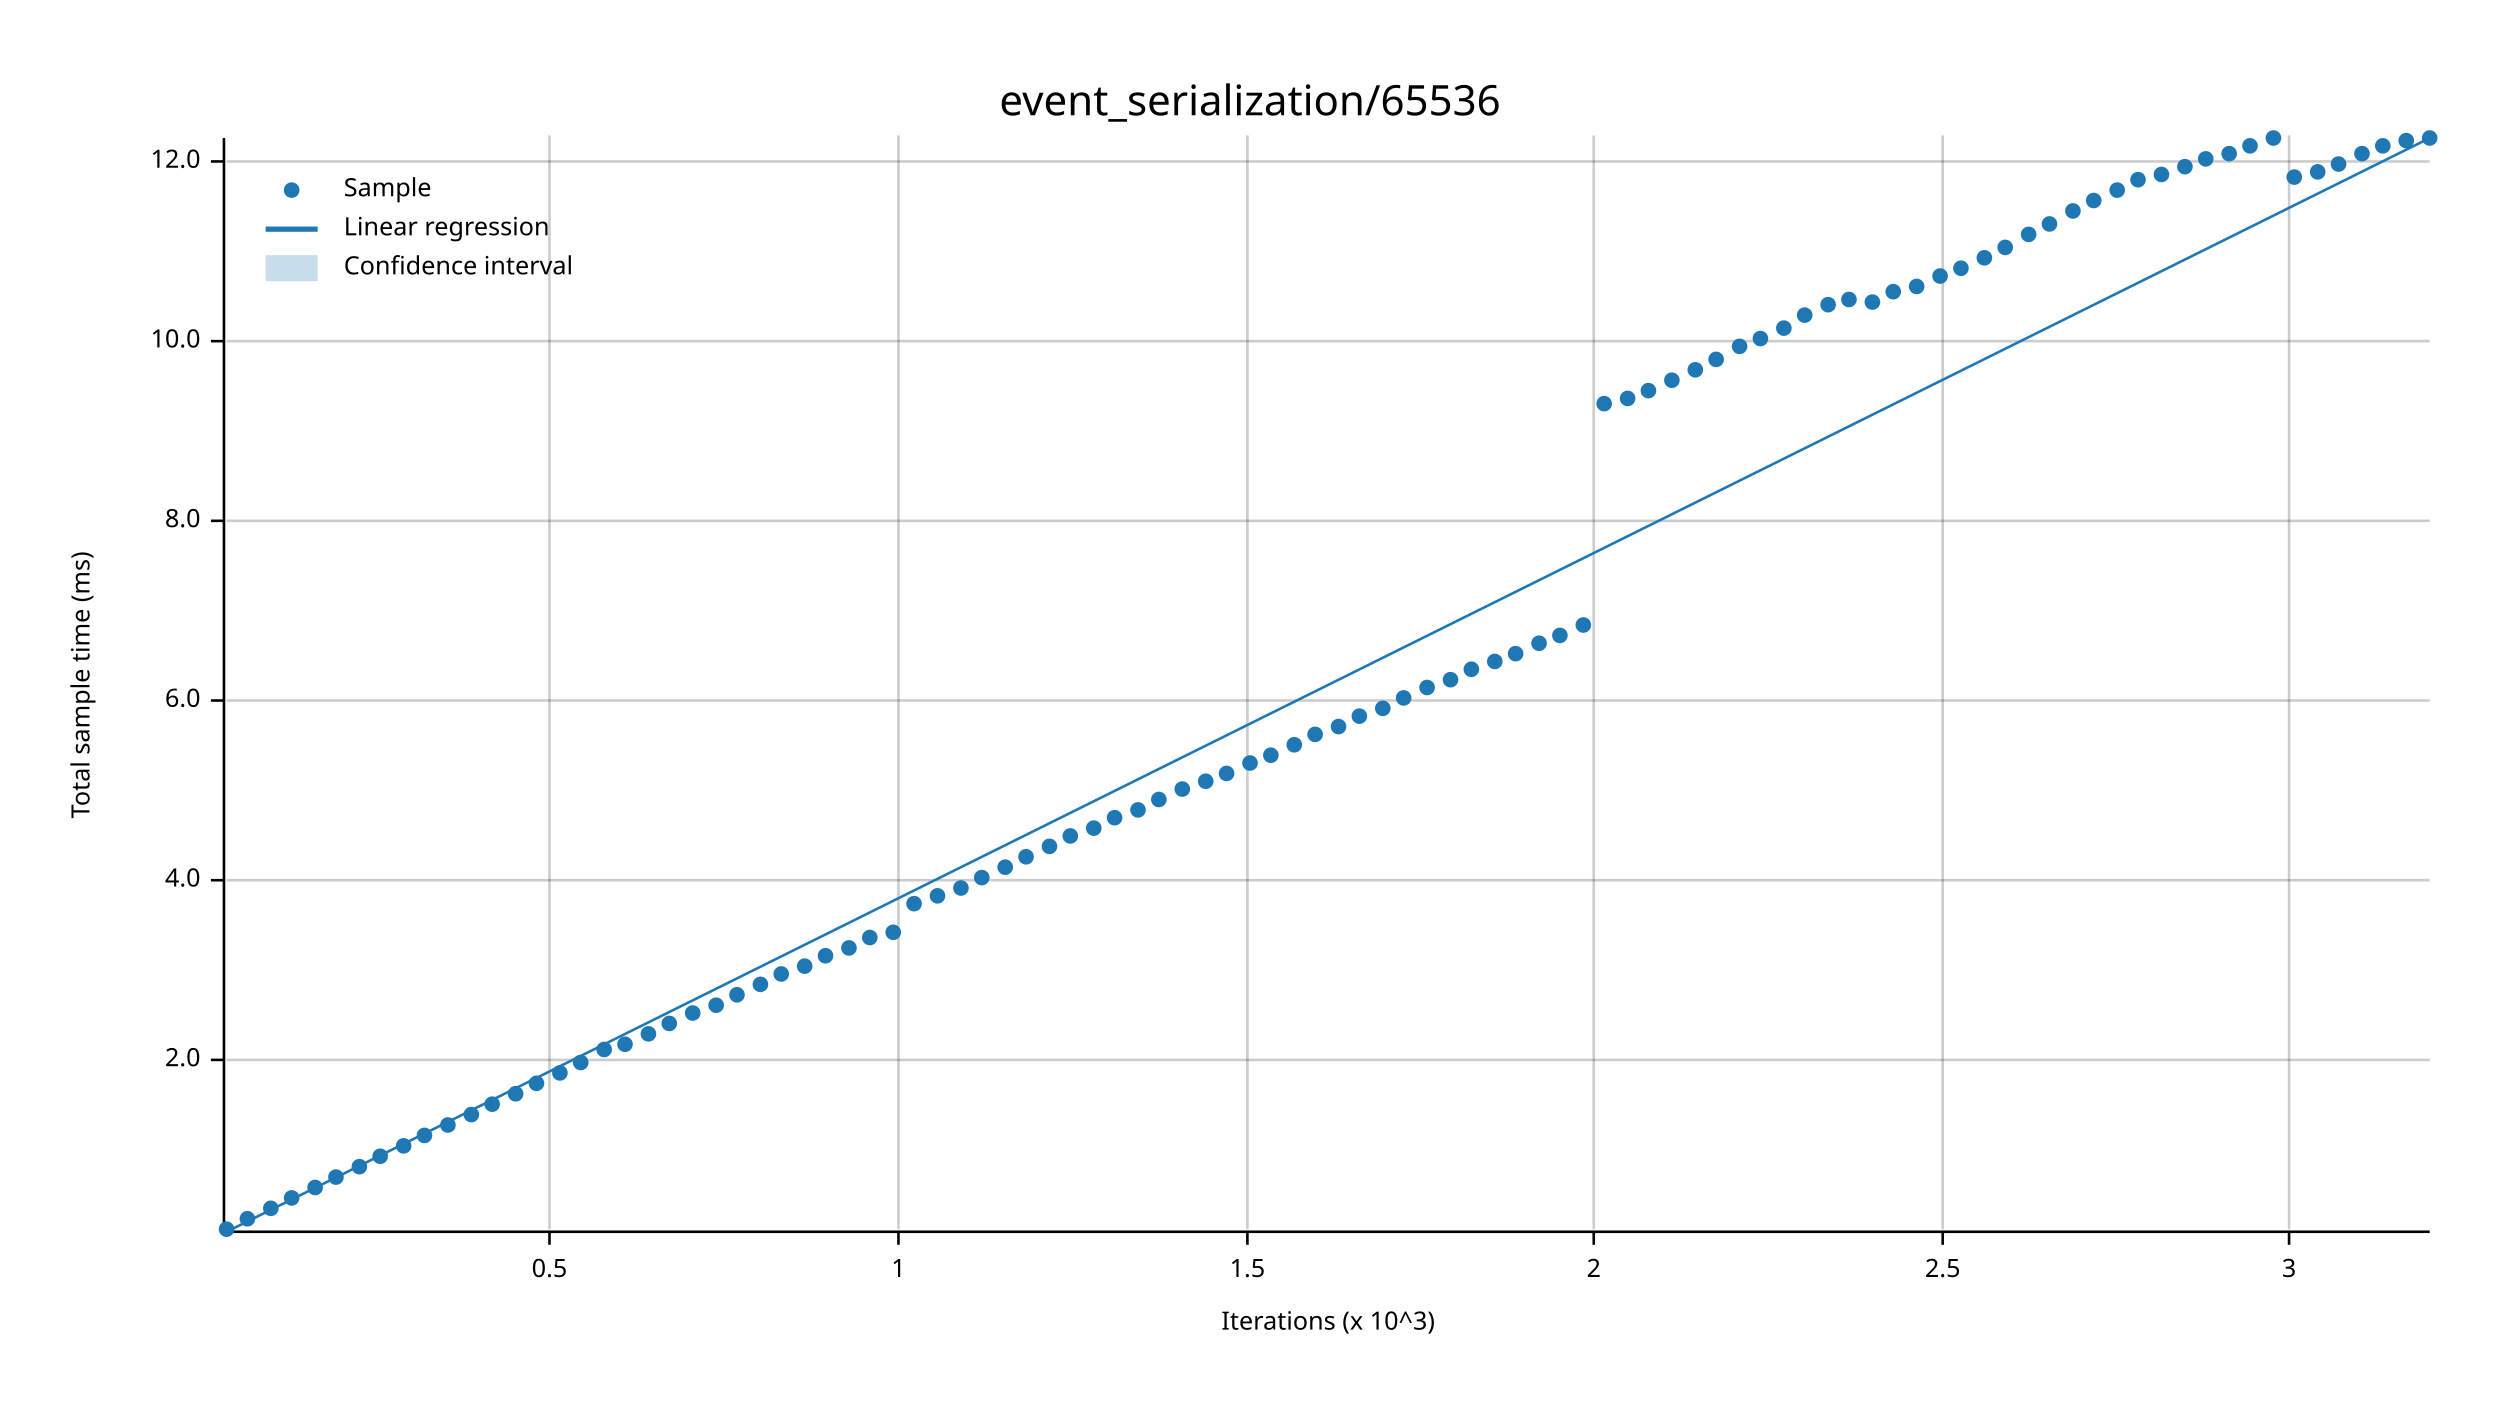
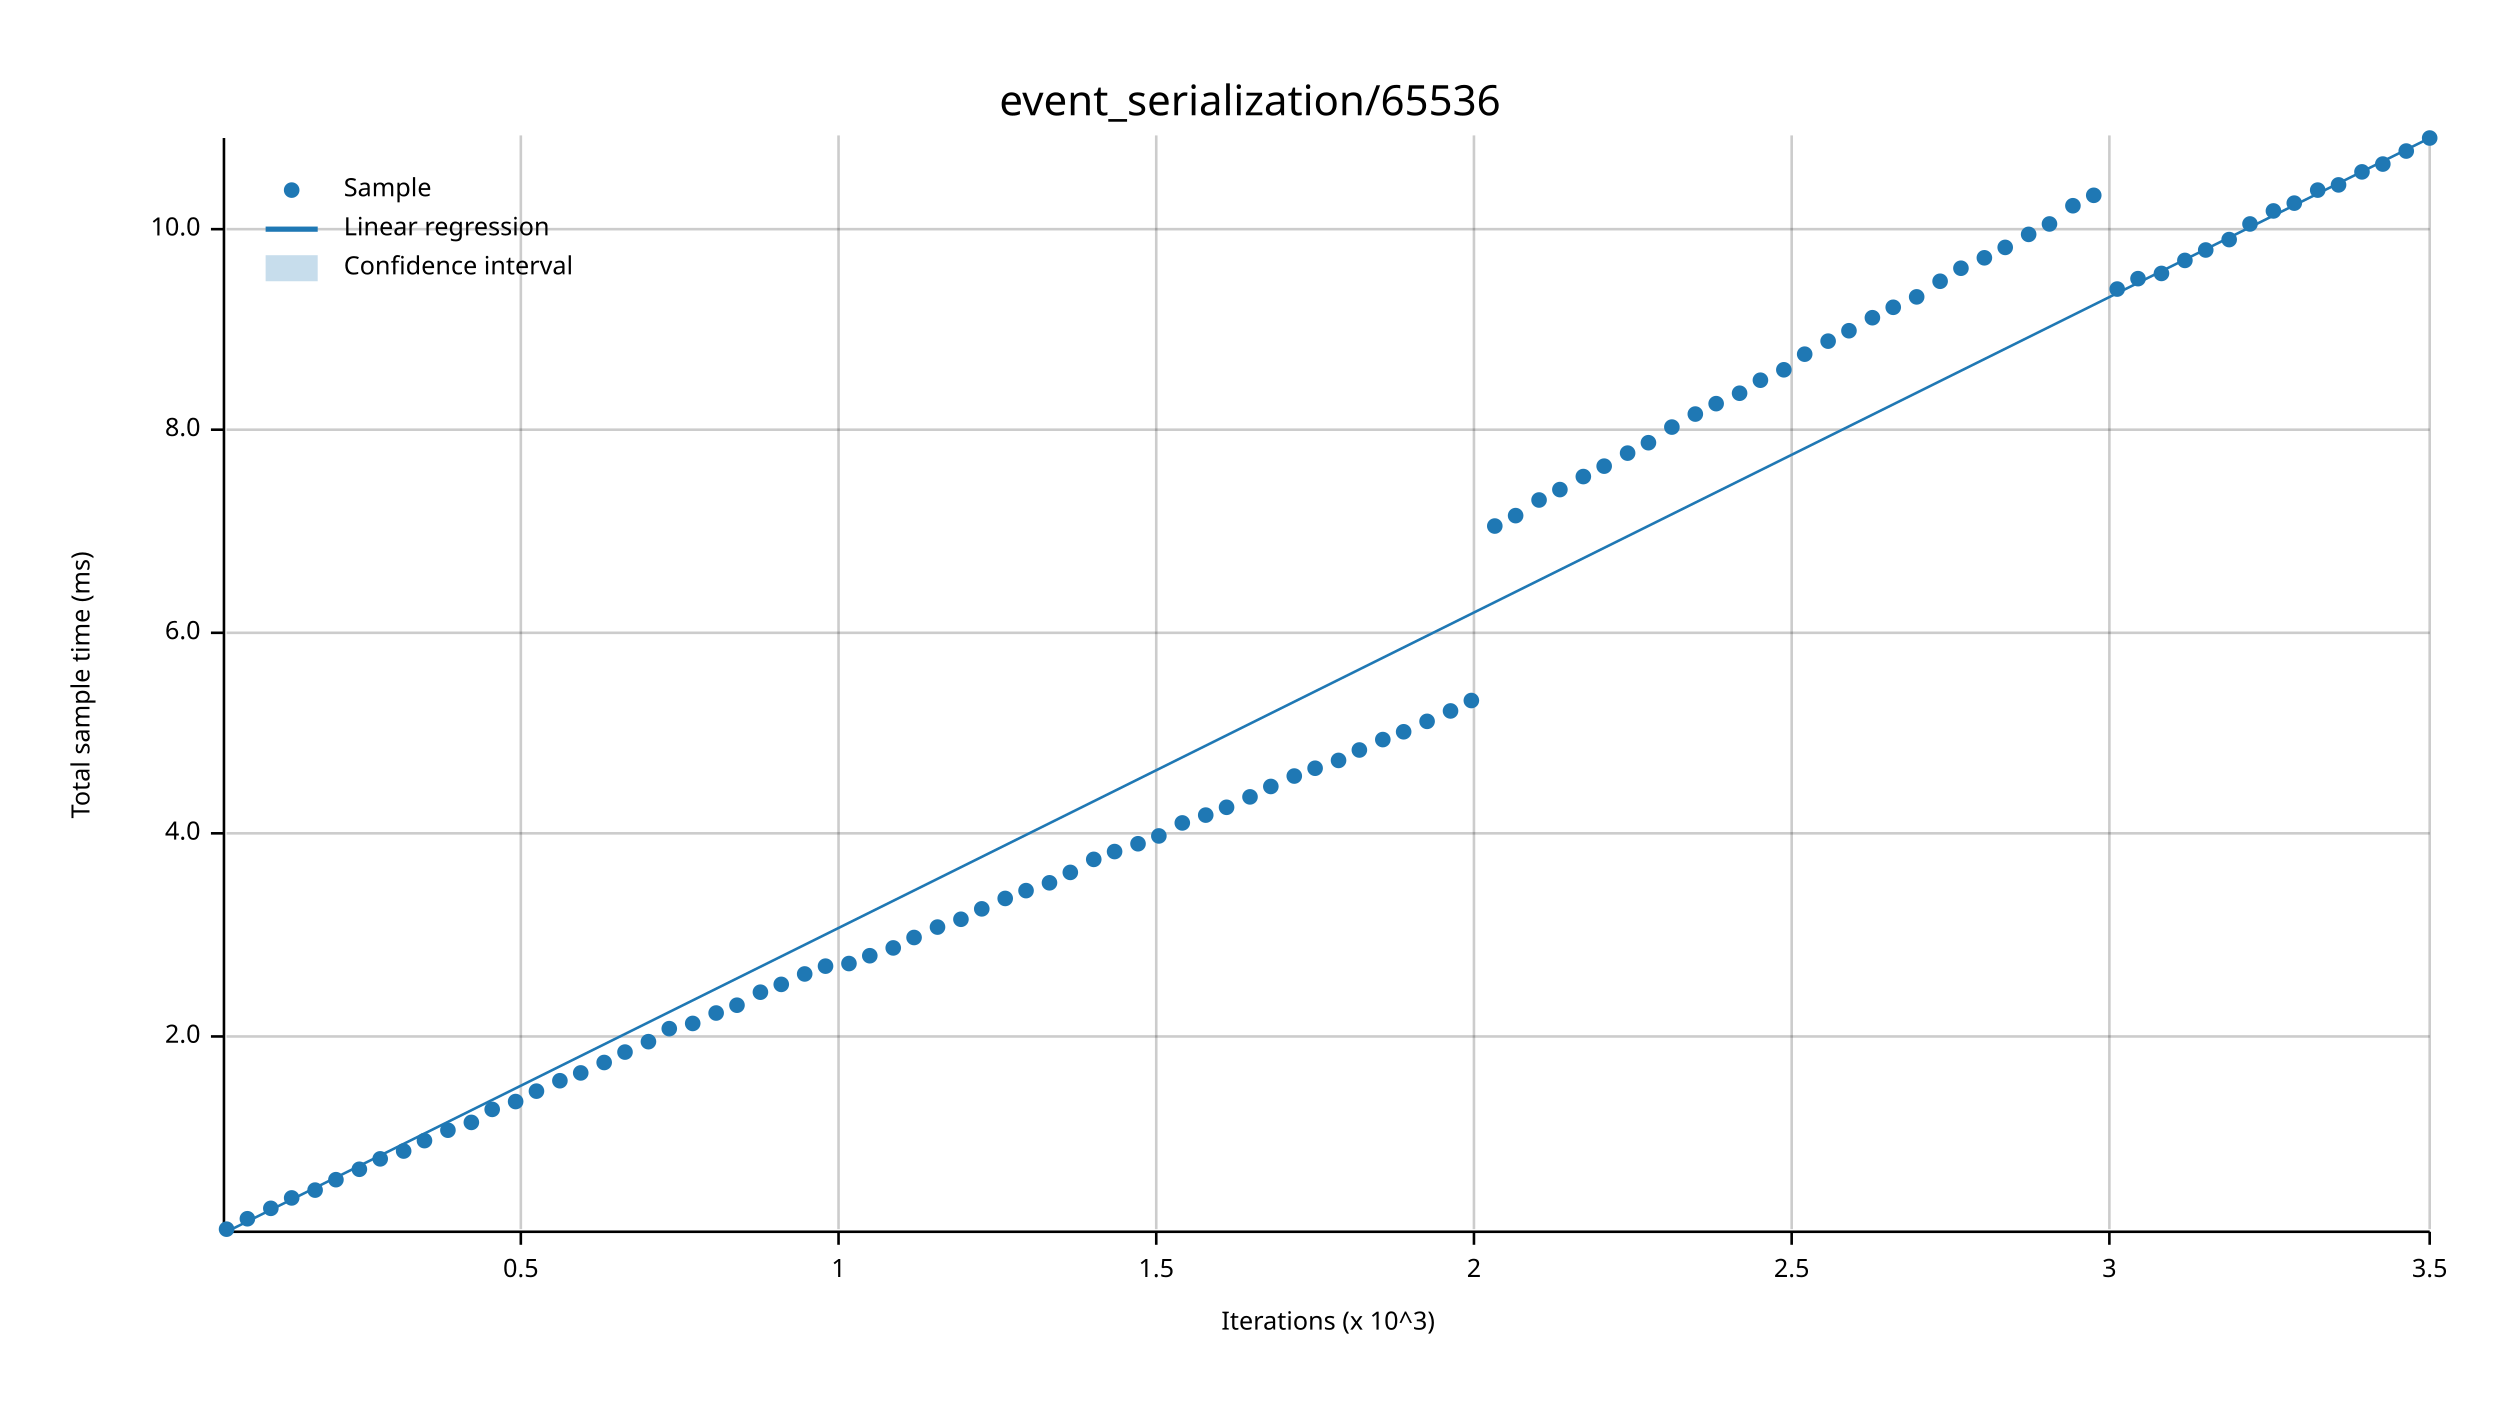
<svg xmlns="http://www.w3.org/2000/svg" width="960" height="540" viewBox="0 0 960 540">
  <text x="480" y="32" dy="0.76em" text-anchor="middle" font-family="sans-serif" font-size="16.129" opacity="1" fill="#000000">
event_serialization/65536
</text>
  <text x="27" y="263" dy="0.76em" text-anchor="middle" font-family="sans-serif" font-size="9.677" opacity="1" fill="#000000" transform="rotate(270, 27, 263)">
Total sample time (ms)
</text>
  <text x="510" y="513" dy="-0.5ex" text-anchor="middle" font-family="sans-serif" font-size="9.677" opacity="1" fill="#000000">
Iterations (x 10^3)
</text>
-   <line opacity="0.2" stroke="#000000" stroke-width="1" x1="211" y1="472" x2="211" y2="52" />
-   <line opacity="0.2" stroke="#000000" stroke-width="1" x1="345" y1="472" x2="345" y2="52" />
-   <line opacity="0.2" stroke="#000000" stroke-width="1" x1="479" y1="472" x2="479" y2="52" />
-   <line opacity="0.2" stroke="#000000" stroke-width="1" x1="612" y1="472" x2="612" y2="52" />
-   <line opacity="0.2" stroke="#000000" stroke-width="1" x1="746" y1="472" x2="746" y2="52" />
-   <line opacity="0.2" stroke="#000000" stroke-width="1" x1="879" y1="472" x2="879" y2="52" />
-   <line opacity="0.2" stroke="#000000" stroke-width="1" x1="87" y1="407" x2="933" y2="407" />
-   <line opacity="0.2" stroke="#000000" stroke-width="1" x1="87" y1="338" x2="933" y2="338" />
-   <line opacity="0.2" stroke="#000000" stroke-width="1" x1="87" y1="269" x2="933" y2="269" />
-   <line opacity="0.2" stroke="#000000" stroke-width="1" x1="87" y1="200" x2="933" y2="200" />
-   <line opacity="0.2" stroke="#000000" stroke-width="1" x1="87" y1="131" x2="933" y2="131" />
-   <line opacity="0.2" stroke="#000000" stroke-width="1" x1="87" y1="62" x2="933" y2="62" />
+   <line opacity="0.2" stroke="#000000" stroke-width="1" x1="200" y1="472" x2="200" y2="52" />
+   <line opacity="0.2" stroke="#000000" stroke-width="1" x1="322" y1="472" x2="322" y2="52" />
+   <line opacity="0.2" stroke="#000000" stroke-width="1" x1="444" y1="472" x2="444" y2="52" />
+   <line opacity="0.2" stroke="#000000" stroke-width="1" x1="566" y1="472" x2="566" y2="52" />
+   <line opacity="0.2" stroke="#000000" stroke-width="1" x1="688" y1="472" x2="688" y2="52" />
+   <line opacity="0.2" stroke="#000000" stroke-width="1" x1="810" y1="472" x2="810" y2="52" />
+   <line opacity="0.2" stroke="#000000" stroke-width="1" x1="933" y1="472" x2="933" y2="52" />
+   <line opacity="0.2" stroke="#000000" stroke-width="1" x1="87" y1="398" x2="933" y2="398" />
+   <line opacity="0.2" stroke="#000000" stroke-width="1" x1="87" y1="320" x2="933" y2="320" />
+   <line opacity="0.2" stroke="#000000" stroke-width="1" x1="87" y1="243" x2="933" y2="243" />
+   <line opacity="0.2" stroke="#000000" stroke-width="1" x1="87" y1="165" x2="933" y2="165" />
+   <line opacity="0.2" stroke="#000000" stroke-width="1" x1="87" y1="88" x2="933" y2="88" />
  <polyline fill="none" opacity="1" stroke="#000000" stroke-width="1" points="86,53 86,473 " />
-   <text x="77" y="407" dy="0.5ex" text-anchor="end" font-family="sans-serif" font-size="9.677" opacity="1" fill="#000000">
+   <text x="77" y="398" dy="0.5ex" text-anchor="end" font-family="sans-serif" font-size="9.677" opacity="1" fill="#000000">
2.0
</text>
-   <polyline fill="none" opacity="1" stroke="#000000" stroke-width="1" points="81,407 86,407 " />
-   <text x="77" y="338" dy="0.5ex" text-anchor="end" font-family="sans-serif" font-size="9.677" opacity="1" fill="#000000">
+   <polyline fill="none" opacity="1" stroke="#000000" stroke-width="1" points="81,398 86,398 " />
+   <text x="77" y="320" dy="0.5ex" text-anchor="end" font-family="sans-serif" font-size="9.677" opacity="1" fill="#000000">
4.0
</text>
-   <polyline fill="none" opacity="1" stroke="#000000" stroke-width="1" points="81,338 86,338 " />
-   <text x="77" y="269" dy="0.5ex" text-anchor="end" font-family="sans-serif" font-size="9.677" opacity="1" fill="#000000">
+   <polyline fill="none" opacity="1" stroke="#000000" stroke-width="1" points="81,320 86,320 " />
+   <text x="77" y="243" dy="0.5ex" text-anchor="end" font-family="sans-serif" font-size="9.677" opacity="1" fill="#000000">
6.0
</text>
-   <polyline fill="none" opacity="1" stroke="#000000" stroke-width="1" points="81,269 86,269 " />
-   <text x="77" y="200" dy="0.5ex" text-anchor="end" font-family="sans-serif" font-size="9.677" opacity="1" fill="#000000">
+   <polyline fill="none" opacity="1" stroke="#000000" stroke-width="1" points="81,243 86,243 " />
+   <text x="77" y="165" dy="0.5ex" text-anchor="end" font-family="sans-serif" font-size="9.677" opacity="1" fill="#000000">
8.0
</text>
-   <polyline fill="none" opacity="1" stroke="#000000" stroke-width="1" points="81,200 86,200 " />
-   <text x="77" y="131" dy="0.5ex" text-anchor="end" font-family="sans-serif" font-size="9.677" opacity="1" fill="#000000">
+   <polyline fill="none" opacity="1" stroke="#000000" stroke-width="1" points="81,165 86,165 " />
+   <text x="77" y="88" dy="0.5ex" text-anchor="end" font-family="sans-serif" font-size="9.677" opacity="1" fill="#000000">
10.0
</text>
-   <polyline fill="none" opacity="1" stroke="#000000" stroke-width="1" points="81,131 86,131 " />
-   <text x="77" y="62" dy="0.5ex" text-anchor="end" font-family="sans-serif" font-size="9.677" opacity="1" fill="#000000">
- 12.0
- </text>
-   <polyline fill="none" opacity="1" stroke="#000000" stroke-width="1" points="81,62 86,62 " />
+   <polyline fill="none" opacity="1" stroke="#000000" stroke-width="1" points="81,88 86,88 " />
  <polyline fill="none" opacity="1" stroke="#000000" stroke-width="1" points="87,473 933,473 " />
-   <text x="211" y="483" dy="0.76em" text-anchor="middle" font-family="sans-serif" font-size="9.677" opacity="1" fill="#000000">
+   <text x="200" y="483" dy="0.76em" text-anchor="middle" font-family="sans-serif" font-size="9.677" opacity="1" fill="#000000">
0.5
</text>
-   <polyline fill="none" opacity="1" stroke="#000000" stroke-width="1" points="211,473 211,478 " />
-   <text x="345" y="483" dy="0.76em" text-anchor="middle" font-family="sans-serif" font-size="9.677" opacity="1" fill="#000000">
+   <polyline fill="none" opacity="1" stroke="#000000" stroke-width="1" points="200,473 200,478 " />
+   <text x="322" y="483" dy="0.76em" text-anchor="middle" font-family="sans-serif" font-size="9.677" opacity="1" fill="#000000">
1
</text>
-   <polyline fill="none" opacity="1" stroke="#000000" stroke-width="1" points="345,473 345,478 " />
-   <text x="479" y="483" dy="0.76em" text-anchor="middle" font-family="sans-serif" font-size="9.677" opacity="1" fill="#000000">
+   <polyline fill="none" opacity="1" stroke="#000000" stroke-width="1" points="322,473 322,478 " />
+   <text x="444" y="483" dy="0.76em" text-anchor="middle" font-family="sans-serif" font-size="9.677" opacity="1" fill="#000000">
1.5
</text>
-   <polyline fill="none" opacity="1" stroke="#000000" stroke-width="1" points="479,473 479,478 " />
-   <text x="612" y="483" dy="0.76em" text-anchor="middle" font-family="sans-serif" font-size="9.677" opacity="1" fill="#000000">
+   <polyline fill="none" opacity="1" stroke="#000000" stroke-width="1" points="444,473 444,478 " />
+   <text x="566" y="483" dy="0.76em" text-anchor="middle" font-family="sans-serif" font-size="9.677" opacity="1" fill="#000000">
2
</text>
-   <polyline fill="none" opacity="1" stroke="#000000" stroke-width="1" points="612,473 612,478 " />
-   <text x="746" y="483" dy="0.76em" text-anchor="middle" font-family="sans-serif" font-size="9.677" opacity="1" fill="#000000">
+   <polyline fill="none" opacity="1" stroke="#000000" stroke-width="1" points="566,473 566,478 " />
+   <text x="688" y="483" dy="0.76em" text-anchor="middle" font-family="sans-serif" font-size="9.677" opacity="1" fill="#000000">
2.5
</text>
-   <polyline fill="none" opacity="1" stroke="#000000" stroke-width="1" points="746,473 746,478 " />
-   <text x="879" y="483" dy="0.76em" text-anchor="middle" font-family="sans-serif" font-size="9.677" opacity="1" fill="#000000">
+   <polyline fill="none" opacity="1" stroke="#000000" stroke-width="1" points="688,473 688,478 " />
+   <text x="810" y="483" dy="0.76em" text-anchor="middle" font-family="sans-serif" font-size="9.677" opacity="1" fill="#000000">
3
</text>
-   <polyline fill="none" opacity="1" stroke="#000000" stroke-width="1" points="879,473 879,478 " />
+   <polyline fill="none" opacity="1" stroke="#000000" stroke-width="1" points="810,473 810,478 " />
+   <text x="933" y="483" dy="0.76em" text-anchor="middle" font-family="sans-serif" font-size="9.677" opacity="1" fill="#000000">
+ 3.5
+ </text>
+   <polyline fill="none" opacity="1" stroke="#000000" stroke-width="1" points="933,473 933,478 " />
  <circle cx="87" cy="472" r="3" opacity="1" fill="#1F78B4" stroke="none" stroke-width="1" />
  <circle cx="95" cy="468" r="3" opacity="1" fill="#1F78B4" stroke="none" stroke-width="1" />
  <circle cx="104" cy="464" r="3" opacity="1" fill="#1F78B4" stroke="none" stroke-width="1" />
  <circle cx="112" cy="460" r="3" opacity="1" fill="#1F78B4" stroke="none" stroke-width="1" />
-   <circle cx="121" cy="456" r="3" opacity="1" fill="#1F78B4" stroke="none" stroke-width="1" />
-   <circle cx="129" cy="452" r="3" opacity="1" fill="#1F78B4" stroke="none" stroke-width="1" />
-   <circle cx="138" cy="448" r="3" opacity="1" fill="#1F78B4" stroke="none" stroke-width="1" />
-   <circle cx="146" cy="444" r="3" opacity="1" fill="#1F78B4" stroke="none" stroke-width="1" />
-   <circle cx="155" cy="440" r="3" opacity="1" fill="#1F78B4" stroke="none" stroke-width="1" />
-   <circle cx="163" cy="436" r="3" opacity="1" fill="#1F78B4" stroke="none" stroke-width="1" />
-   <circle cx="172" cy="432" r="3" opacity="1" fill="#1F78B4" stroke="none" stroke-width="1" />
-   <circle cx="181" cy="428" r="3" opacity="1" fill="#1F78B4" stroke="none" stroke-width="1" />
-   <circle cx="189" cy="424" r="3" opacity="1" fill="#1F78B4" stroke="none" stroke-width="1" />
-   <circle cx="198" cy="420" r="3" opacity="1" fill="#1F78B4" stroke="none" stroke-width="1" />
-   <circle cx="206" cy="416" r="3" opacity="1" fill="#1F78B4" stroke="none" stroke-width="1" />
-   <circle cx="215" cy="412" r="3" opacity="1" fill="#1F78B4" stroke="none" stroke-width="1" />
-   <circle cx="223" cy="408" r="3" opacity="1" fill="#1F78B4" stroke="none" stroke-width="1" />
-   <circle cx="232" cy="403" r="3" opacity="1" fill="#1F78B4" stroke="none" stroke-width="1" />
-   <circle cx="240" cy="401" r="3" opacity="1" fill="#1F78B4" stroke="none" stroke-width="1" />
-   <circle cx="249" cy="397" r="3" opacity="1" fill="#1F78B4" stroke="none" stroke-width="1" />
-   <circle cx="257" cy="393" r="3" opacity="1" fill="#1F78B4" stroke="none" stroke-width="1" />
-   <circle cx="266" cy="389" r="3" opacity="1" fill="#1F78B4" stroke="none" stroke-width="1" />
-   <circle cx="275" cy="386" r="3" opacity="1" fill="#1F78B4" stroke="none" stroke-width="1" />
-   <circle cx="283" cy="382" r="3" opacity="1" fill="#1F78B4" stroke="none" stroke-width="1" />
-   <circle cx="292" cy="378" r="3" opacity="1" fill="#1F78B4" stroke="none" stroke-width="1" />
-   <circle cx="300" cy="374" r="3" opacity="1" fill="#1F78B4" stroke="none" stroke-width="1" />
-   <circle cx="309" cy="371" r="3" opacity="1" fill="#1F78B4" stroke="none" stroke-width="1" />
-   <circle cx="317" cy="367" r="3" opacity="1" fill="#1F78B4" stroke="none" stroke-width="1" />
-   <circle cx="326" cy="364" r="3" opacity="1" fill="#1F78B4" stroke="none" stroke-width="1" />
-   <circle cx="334" cy="360" r="3" opacity="1" fill="#1F78B4" stroke="none" stroke-width="1" />
-   <circle cx="343" cy="358" r="3" opacity="1" fill="#1F78B4" stroke="none" stroke-width="1" />
-   <circle cx="351" cy="347" r="3" opacity="1" fill="#1F78B4" stroke="none" stroke-width="1" />
-   <circle cx="360" cy="344" r="3" opacity="1" fill="#1F78B4" stroke="none" stroke-width="1" />
-   <circle cx="369" cy="341" r="3" opacity="1" fill="#1F78B4" stroke="none" stroke-width="1" />
-   <circle cx="377" cy="337" r="3" opacity="1" fill="#1F78B4" stroke="none" stroke-width="1" />
-   <circle cx="386" cy="333" r="3" opacity="1" fill="#1F78B4" stroke="none" stroke-width="1" />
-   <circle cx="394" cy="329" r="3" opacity="1" fill="#1F78B4" stroke="none" stroke-width="1" />
-   <circle cx="403" cy="325" r="3" opacity="1" fill="#1F78B4" stroke="none" stroke-width="1" />
-   <circle cx="411" cy="321" r="3" opacity="1" fill="#1F78B4" stroke="none" stroke-width="1" />
-   <circle cx="420" cy="318" r="3" opacity="1" fill="#1F78B4" stroke="none" stroke-width="1" />
-   <circle cx="428" cy="314" r="3" opacity="1" fill="#1F78B4" stroke="none" stroke-width="1" />
-   <circle cx="437" cy="311" r="3" opacity="1" fill="#1F78B4" stroke="none" stroke-width="1" />
-   <circle cx="445" cy="307" r="3" opacity="1" fill="#1F78B4" stroke="none" stroke-width="1" />
-   <circle cx="454" cy="303" r="3" opacity="1" fill="#1F78B4" stroke="none" stroke-width="1" />
-   <circle cx="463" cy="300" r="3" opacity="1" fill="#1F78B4" stroke="none" stroke-width="1" />
-   <circle cx="471" cy="297" r="3" opacity="1" fill="#1F78B4" stroke="none" stroke-width="1" />
-   <circle cx="480" cy="293" r="3" opacity="1" fill="#1F78B4" stroke="none" stroke-width="1" />
-   <circle cx="488" cy="290" r="3" opacity="1" fill="#1F78B4" stroke="none" stroke-width="1" />
-   <circle cx="497" cy="286" r="3" opacity="1" fill="#1F78B4" stroke="none" stroke-width="1" />
-   <circle cx="505" cy="282" r="3" opacity="1" fill="#1F78B4" stroke="none" stroke-width="1" />
-   <circle cx="514" cy="279" r="3" opacity="1" fill="#1F78B4" stroke="none" stroke-width="1" />
-   <circle cx="522" cy="275" r="3" opacity="1" fill="#1F78B4" stroke="none" stroke-width="1" />
-   <circle cx="531" cy="272" r="3" opacity="1" fill="#1F78B4" stroke="none" stroke-width="1" />
-   <circle cx="539" cy="268" r="3" opacity="1" fill="#1F78B4" stroke="none" stroke-width="1" />
-   <circle cx="548" cy="264" r="3" opacity="1" fill="#1F78B4" stroke="none" stroke-width="1" />
-   <circle cx="557" cy="261" r="3" opacity="1" fill="#1F78B4" stroke="none" stroke-width="1" />
-   <circle cx="565" cy="257" r="3" opacity="1" fill="#1F78B4" stroke="none" stroke-width="1" />
-   <circle cx="574" cy="254" r="3" opacity="1" fill="#1F78B4" stroke="none" stroke-width="1" />
-   <circle cx="582" cy="251" r="3" opacity="1" fill="#1F78B4" stroke="none" stroke-width="1" />
-   <circle cx="591" cy="247" r="3" opacity="1" fill="#1F78B4" stroke="none" stroke-width="1" />
-   <circle cx="599" cy="244" r="3" opacity="1" fill="#1F78B4" stroke="none" stroke-width="1" />
-   <circle cx="608" cy="240" r="3" opacity="1" fill="#1F78B4" stroke="none" stroke-width="1" />
-   <circle cx="616" cy="155" r="3" opacity="1" fill="#1F78B4" stroke="none" stroke-width="1" />
-   <circle cx="625" cy="153" r="3" opacity="1" fill="#1F78B4" stroke="none" stroke-width="1" />
-   <circle cx="633" cy="150" r="3" opacity="1" fill="#1F78B4" stroke="none" stroke-width="1" />
-   <circle cx="642" cy="146" r="3" opacity="1" fill="#1F78B4" stroke="none" stroke-width="1" />
-   <circle cx="651" cy="142" r="3" opacity="1" fill="#1F78B4" stroke="none" stroke-width="1" />
-   <circle cx="659" cy="138" r="3" opacity="1" fill="#1F78B4" stroke="none" stroke-width="1" />
-   <circle cx="668" cy="133" r="3" opacity="1" fill="#1F78B4" stroke="none" stroke-width="1" />
-   <circle cx="676" cy="130" r="3" opacity="1" fill="#1F78B4" stroke="none" stroke-width="1" />
-   <circle cx="685" cy="126" r="3" opacity="1" fill="#1F78B4" stroke="none" stroke-width="1" />
-   <circle cx="693" cy="121" r="3" opacity="1" fill="#1F78B4" stroke="none" stroke-width="1" />
-   <circle cx="702" cy="117" r="3" opacity="1" fill="#1F78B4" stroke="none" stroke-width="1" />
-   <circle cx="710" cy="115" r="3" opacity="1" fill="#1F78B4" stroke="none" stroke-width="1" />
-   <circle cx="719" cy="116" r="3" opacity="1" fill="#1F78B4" stroke="none" stroke-width="1" />
-   <circle cx="727" cy="112" r="3" opacity="1" fill="#1F78B4" stroke="none" stroke-width="1" />
-   <circle cx="736" cy="110" r="3" opacity="1" fill="#1F78B4" stroke="none" stroke-width="1" />
-   <circle cx="745" cy="106" r="3" opacity="1" fill="#1F78B4" stroke="none" stroke-width="1" />
+   <circle cx="121" cy="457" r="3" opacity="1" fill="#1F78B4" stroke="none" stroke-width="1" />
+   <circle cx="129" cy="453" r="3" opacity="1" fill="#1F78B4" stroke="none" stroke-width="1" />
+   <circle cx="138" cy="449" r="3" opacity="1" fill="#1F78B4" stroke="none" stroke-width="1" />
+   <circle cx="146" cy="445" r="3" opacity="1" fill="#1F78B4" stroke="none" stroke-width="1" />
+   <circle cx="155" cy="442" r="3" opacity="1" fill="#1F78B4" stroke="none" stroke-width="1" />
+   <circle cx="163" cy="438" r="3" opacity="1" fill="#1F78B4" stroke="none" stroke-width="1" />
+   <circle cx="172" cy="434" r="3" opacity="1" fill="#1F78B4" stroke="none" stroke-width="1" />
+   <circle cx="181" cy="431" r="3" opacity="1" fill="#1F78B4" stroke="none" stroke-width="1" />
+   <circle cx="189" cy="426" r="3" opacity="1" fill="#1F78B4" stroke="none" stroke-width="1" />
+   <circle cx="198" cy="423" r="3" opacity="1" fill="#1F78B4" stroke="none" stroke-width="1" />
+   <circle cx="206" cy="419" r="3" opacity="1" fill="#1F78B4" stroke="none" stroke-width="1" />
+   <circle cx="215" cy="415" r="3" opacity="1" fill="#1F78B4" stroke="none" stroke-width="1" />
+   <circle cx="223" cy="412" r="3" opacity="1" fill="#1F78B4" stroke="none" stroke-width="1" />
+   <circle cx="232" cy="408" r="3" opacity="1" fill="#1F78B4" stroke="none" stroke-width="1" />
+   <circle cx="240" cy="404" r="3" opacity="1" fill="#1F78B4" stroke="none" stroke-width="1" />
+   <circle cx="249" cy="400" r="3" opacity="1" fill="#1F78B4" stroke="none" stroke-width="1" />
+   <circle cx="257" cy="395" r="3" opacity="1" fill="#1F78B4" stroke="none" stroke-width="1" />
+   <circle cx="266" cy="393" r="3" opacity="1" fill="#1F78B4" stroke="none" stroke-width="1" />
+   <circle cx="275" cy="389" r="3" opacity="1" fill="#1F78B4" stroke="none" stroke-width="1" />
+   <circle cx="283" cy="386" r="3" opacity="1" fill="#1F78B4" stroke="none" stroke-width="1" />
+   <circle cx="292" cy="381" r="3" opacity="1" fill="#1F78B4" stroke="none" stroke-width="1" />
+   <circle cx="300" cy="378" r="3" opacity="1" fill="#1F78B4" stroke="none" stroke-width="1" />
+   <circle cx="309" cy="374" r="3" opacity="1" fill="#1F78B4" stroke="none" stroke-width="1" />
+   <circle cx="317" cy="371" r="3" opacity="1" fill="#1F78B4" stroke="none" stroke-width="1" />
+   <circle cx="326" cy="370" r="3" opacity="1" fill="#1F78B4" stroke="none" stroke-width="1" />
+   <circle cx="334" cy="367" r="3" opacity="1" fill="#1F78B4" stroke="none" stroke-width="1" />
+   <circle cx="343" cy="364" r="3" opacity="1" fill="#1F78B4" stroke="none" stroke-width="1" />
+   <circle cx="351" cy="360" r="3" opacity="1" fill="#1F78B4" stroke="none" stroke-width="1" />
+   <circle cx="360" cy="356" r="3" opacity="1" fill="#1F78B4" stroke="none" stroke-width="1" />
+   <circle cx="369" cy="353" r="3" opacity="1" fill="#1F78B4" stroke="none" stroke-width="1" />
+   <circle cx="377" cy="349" r="3" opacity="1" fill="#1F78B4" stroke="none" stroke-width="1" />
+   <circle cx="386" cy="345" r="3" opacity="1" fill="#1F78B4" stroke="none" stroke-width="1" />
+   <circle cx="394" cy="342" r="3" opacity="1" fill="#1F78B4" stroke="none" stroke-width="1" />
+   <circle cx="403" cy="339" r="3" opacity="1" fill="#1F78B4" stroke="none" stroke-width="1" />
+   <circle cx="411" cy="335" r="3" opacity="1" fill="#1F78B4" stroke="none" stroke-width="1" />
+   <circle cx="420" cy="330" r="3" opacity="1" fill="#1F78B4" stroke="none" stroke-width="1" />
+   <circle cx="428" cy="327" r="3" opacity="1" fill="#1F78B4" stroke="none" stroke-width="1" />
+   <circle cx="437" cy="324" r="3" opacity="1" fill="#1F78B4" stroke="none" stroke-width="1" />
+   <circle cx="445" cy="321" r="3" opacity="1" fill="#1F78B4" stroke="none" stroke-width="1" />
+   <circle cx="454" cy="316" r="3" opacity="1" fill="#1F78B4" stroke="none" stroke-width="1" />
+   <circle cx="463" cy="313" r="3" opacity="1" fill="#1F78B4" stroke="none" stroke-width="1" />
+   <circle cx="471" cy="310" r="3" opacity="1" fill="#1F78B4" stroke="none" stroke-width="1" />
+   <circle cx="480" cy="306" r="3" opacity="1" fill="#1F78B4" stroke="none" stroke-width="1" />
+   <circle cx="488" cy="302" r="3" opacity="1" fill="#1F78B4" stroke="none" stroke-width="1" />
+   <circle cx="497" cy="298" r="3" opacity="1" fill="#1F78B4" stroke="none" stroke-width="1" />
+   <circle cx="505" cy="295" r="3" opacity="1" fill="#1F78B4" stroke="none" stroke-width="1" />
+   <circle cx="514" cy="292" r="3" opacity="1" fill="#1F78B4" stroke="none" stroke-width="1" />
+   <circle cx="522" cy="288" r="3" opacity="1" fill="#1F78B4" stroke="none" stroke-width="1" />
+   <circle cx="531" cy="284" r="3" opacity="1" fill="#1F78B4" stroke="none" stroke-width="1" />
+   <circle cx="539" cy="281" r="3" opacity="1" fill="#1F78B4" stroke="none" stroke-width="1" />
+   <circle cx="548" cy="277" r="3" opacity="1" fill="#1F78B4" stroke="none" stroke-width="1" />
+   <circle cx="557" cy="273" r="3" opacity="1" fill="#1F78B4" stroke="none" stroke-width="1" />
+   <circle cx="565" cy="269" r="3" opacity="1" fill="#1F78B4" stroke="none" stroke-width="1" />
+   <circle cx="574" cy="202" r="3" opacity="1" fill="#1F78B4" stroke="none" stroke-width="1" />
+   <circle cx="582" cy="198" r="3" opacity="1" fill="#1F78B4" stroke="none" stroke-width="1" />
+   <circle cx="591" cy="192" r="3" opacity="1" fill="#1F78B4" stroke="none" stroke-width="1" />
+   <circle cx="599" cy="188" r="3" opacity="1" fill="#1F78B4" stroke="none" stroke-width="1" />
+   <circle cx="608" cy="183" r="3" opacity="1" fill="#1F78B4" stroke="none" stroke-width="1" />
+   <circle cx="616" cy="179" r="3" opacity="1" fill="#1F78B4" stroke="none" stroke-width="1" />
+   <circle cx="625" cy="174" r="3" opacity="1" fill="#1F78B4" stroke="none" stroke-width="1" />
+   <circle cx="633" cy="170" r="3" opacity="1" fill="#1F78B4" stroke="none" stroke-width="1" />
+   <circle cx="642" cy="164" r="3" opacity="1" fill="#1F78B4" stroke="none" stroke-width="1" />
+   <circle cx="651" cy="159" r="3" opacity="1" fill="#1F78B4" stroke="none" stroke-width="1" />
+   <circle cx="659" cy="155" r="3" opacity="1" fill="#1F78B4" stroke="none" stroke-width="1" />
+   <circle cx="668" cy="151" r="3" opacity="1" fill="#1F78B4" stroke="none" stroke-width="1" />
+   <circle cx="676" cy="146" r="3" opacity="1" fill="#1F78B4" stroke="none" stroke-width="1" />
+   <circle cx="685" cy="142" r="3" opacity="1" fill="#1F78B4" stroke="none" stroke-width="1" />
+   <circle cx="693" cy="136" r="3" opacity="1" fill="#1F78B4" stroke="none" stroke-width="1" />
+   <circle cx="702" cy="131" r="3" opacity="1" fill="#1F78B4" stroke="none" stroke-width="1" />
+   <circle cx="710" cy="127" r="3" opacity="1" fill="#1F78B4" stroke="none" stroke-width="1" />
+   <circle cx="719" cy="122" r="3" opacity="1" fill="#1F78B4" stroke="none" stroke-width="1" />
+   <circle cx="727" cy="118" r="3" opacity="1" fill="#1F78B4" stroke="none" stroke-width="1" />
+   <circle cx="736" cy="114" r="3" opacity="1" fill="#1F78B4" stroke="none" stroke-width="1" />
+   <circle cx="745" cy="108" r="3" opacity="1" fill="#1F78B4" stroke="none" stroke-width="1" />
  <circle cx="753" cy="103" r="3" opacity="1" fill="#1F78B4" stroke="none" stroke-width="1" />
  <circle cx="762" cy="99" r="3" opacity="1" fill="#1F78B4" stroke="none" stroke-width="1" />
  <circle cx="770" cy="95" r="3" opacity="1" fill="#1F78B4" stroke="none" stroke-width="1" />
  <circle cx="779" cy="90" r="3" opacity="1" fill="#1F78B4" stroke="none" stroke-width="1" />
  <circle cx="787" cy="86" r="3" opacity="1" fill="#1F78B4" stroke="none" stroke-width="1" />
-   <circle cx="796" cy="81" r="3" opacity="1" fill="#1F78B4" stroke="none" stroke-width="1" />
-   <circle cx="804" cy="77" r="3" opacity="1" fill="#1F78B4" stroke="none" stroke-width="1" />
-   <circle cx="813" cy="73" r="3" opacity="1" fill="#1F78B4" stroke="none" stroke-width="1" />
-   <circle cx="821" cy="69" r="3" opacity="1" fill="#1F78B4" stroke="none" stroke-width="1" />
-   <circle cx="830" cy="67" r="3" opacity="1" fill="#1F78B4" stroke="none" stroke-width="1" />
-   <circle cx="839" cy="64" r="3" opacity="1" fill="#1F78B4" stroke="none" stroke-width="1" />
-   <circle cx="847" cy="61" r="3" opacity="1" fill="#1F78B4" stroke="none" stroke-width="1" />
-   <circle cx="856" cy="59" r="3" opacity="1" fill="#1F78B4" stroke="none" stroke-width="1" />
-   <circle cx="864" cy="56" r="3" opacity="1" fill="#1F78B4" stroke="none" stroke-width="1" />
-   <circle cx="873" cy="53" r="3" opacity="1" fill="#1F78B4" stroke="none" stroke-width="1" />
-   <circle cx="881" cy="68" r="3" opacity="1" fill="#1F78B4" stroke="none" stroke-width="1" />
-   <circle cx="890" cy="66" r="3" opacity="1" fill="#1F78B4" stroke="none" stroke-width="1" />
-   <circle cx="898" cy="63" r="3" opacity="1" fill="#1F78B4" stroke="none" stroke-width="1" />
-   <circle cx="907" cy="59" r="3" opacity="1" fill="#1F78B4" stroke="none" stroke-width="1" />
-   <circle cx="915" cy="56" r="3" opacity="1" fill="#1F78B4" stroke="none" stroke-width="1" />
-   <circle cx="924" cy="54" r="3" opacity="1" fill="#1F78B4" stroke="none" stroke-width="1" />
+   <circle cx="796" cy="79" r="3" opacity="1" fill="#1F78B4" stroke="none" stroke-width="1" />
+   <circle cx="804" cy="75" r="3" opacity="1" fill="#1F78B4" stroke="none" stroke-width="1" />
+   <circle cx="813" cy="111" r="3" opacity="1" fill="#1F78B4" stroke="none" stroke-width="1" />
+   <circle cx="821" cy="107" r="3" opacity="1" fill="#1F78B4" stroke="none" stroke-width="1" />
+   <circle cx="830" cy="105" r="3" opacity="1" fill="#1F78B4" stroke="none" stroke-width="1" />
+   <circle cx="839" cy="100" r="3" opacity="1" fill="#1F78B4" stroke="none" stroke-width="1" />
+   <circle cx="847" cy="96" r="3" opacity="1" fill="#1F78B4" stroke="none" stroke-width="1" />
+   <circle cx="856" cy="92" r="3" opacity="1" fill="#1F78B4" stroke="none" stroke-width="1" />
+   <circle cx="864" cy="86" r="3" opacity="1" fill="#1F78B4" stroke="none" stroke-width="1" />
+   <circle cx="873" cy="81" r="3" opacity="1" fill="#1F78B4" stroke="none" stroke-width="1" />
+   <circle cx="881" cy="78" r="3" opacity="1" fill="#1F78B4" stroke="none" stroke-width="1" />
+   <circle cx="890" cy="73" r="3" opacity="1" fill="#1F78B4" stroke="none" stroke-width="1" />
+   <circle cx="898" cy="71" r="3" opacity="1" fill="#1F78B4" stroke="none" stroke-width="1" />
+   <circle cx="907" cy="66" r="3" opacity="1" fill="#1F78B4" stroke="none" stroke-width="1" />
+   <circle cx="915" cy="63" r="3" opacity="1" fill="#1F78B4" stroke="none" stroke-width="1" />
+   <circle cx="924" cy="58" r="3" opacity="1" fill="#1F78B4" stroke="none" stroke-width="1" />
  <circle cx="933" cy="53" r="3" opacity="1" fill="#1F78B4" stroke="none" stroke-width="1" />
  <polyline fill="none" opacity="1" stroke="#1F78B4" stroke-width="1" points="87,473 933,53 " />
  <polygon opacity="0.25" fill="#1F78B4" points="87,473 933,53 933,53 " />
  <text x="132" y="68" dy="0.76em" text-anchor="start" font-family="sans-serif" font-size="9.677" opacity="1" fill="#000000">
Sample
</text>
  <text x="132" y="83" dy="0.76em" text-anchor="start" font-family="sans-serif" font-size="9.677" opacity="1" fill="#000000">
Linear regression
</text>
  <text x="132" y="98" dy="0.76em" text-anchor="start" font-family="sans-serif" font-size="9.677" opacity="1" fill="#000000">
Confidence interval
</text>
  <circle cx="112" cy="73" r="3" opacity="1" fill="#1F78B4" stroke="none" stroke-width="1" />
  <polyline fill="none" opacity="1" stroke="#1F78B4" stroke-width="2" points="102,88 122,88 " />
  <rect x="102" y="98" width="20" height="10" opacity="0.25" fill="#1F78B4" stroke="none" />
</svg>
